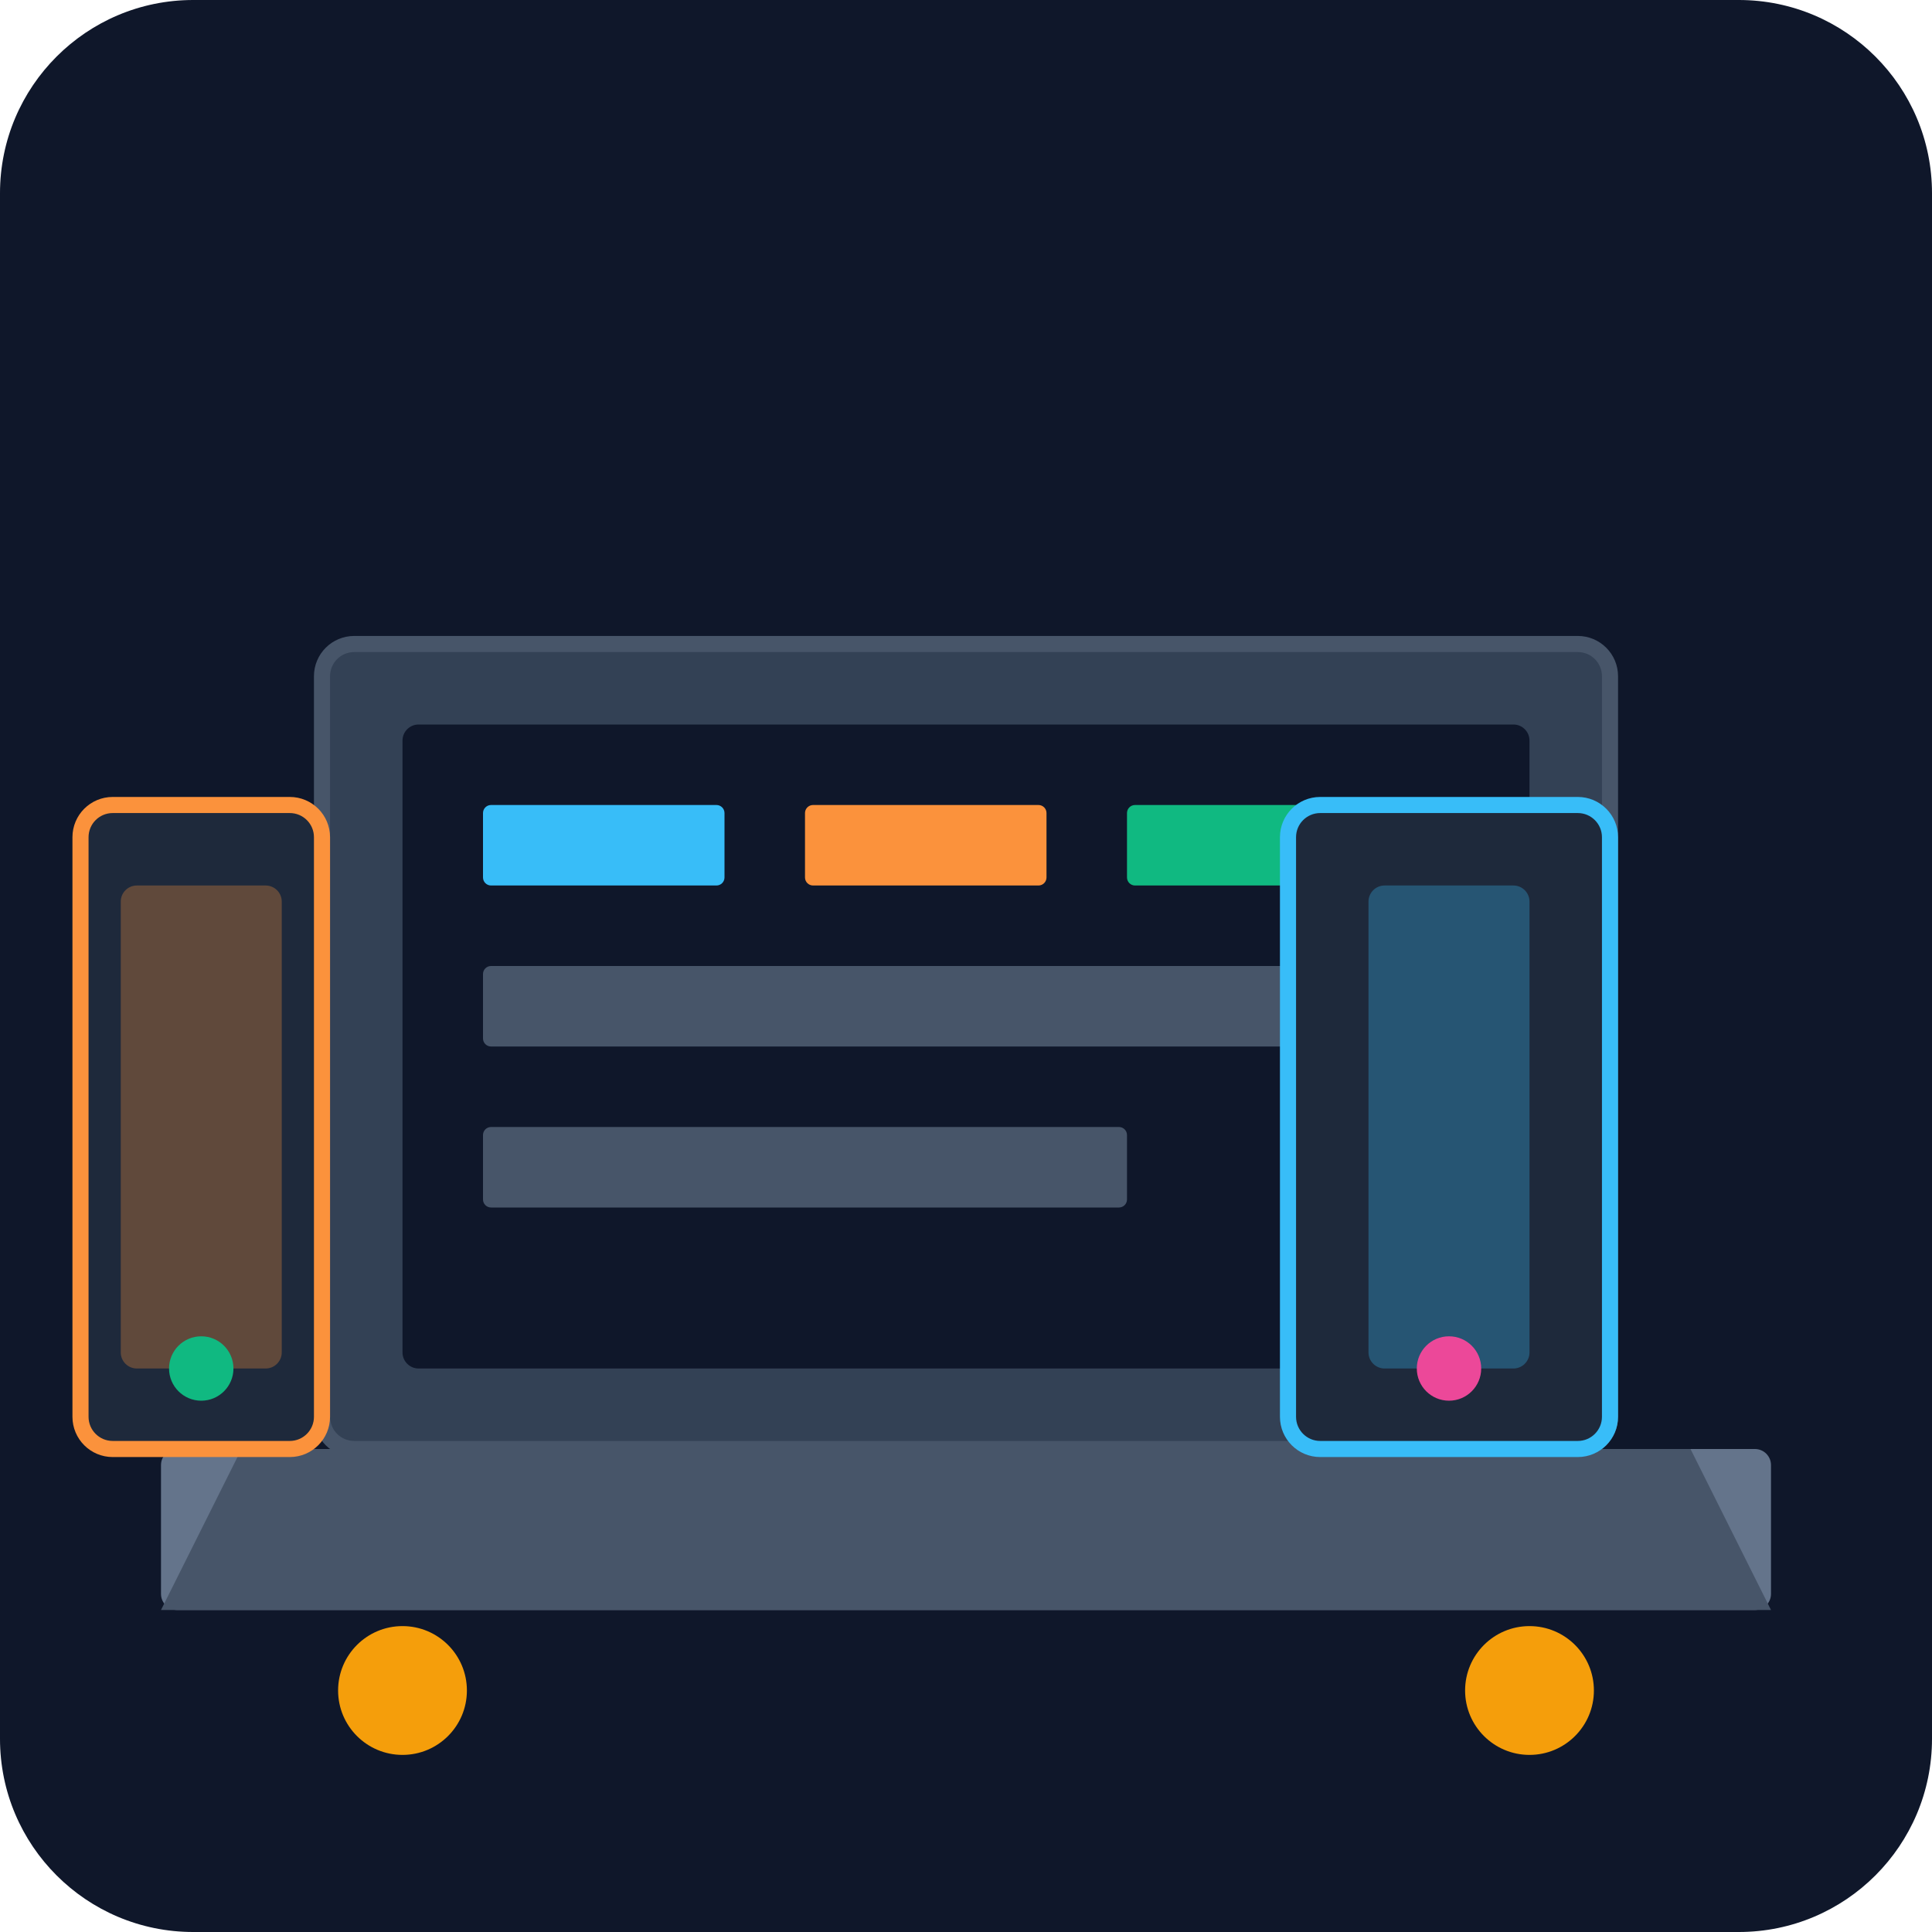
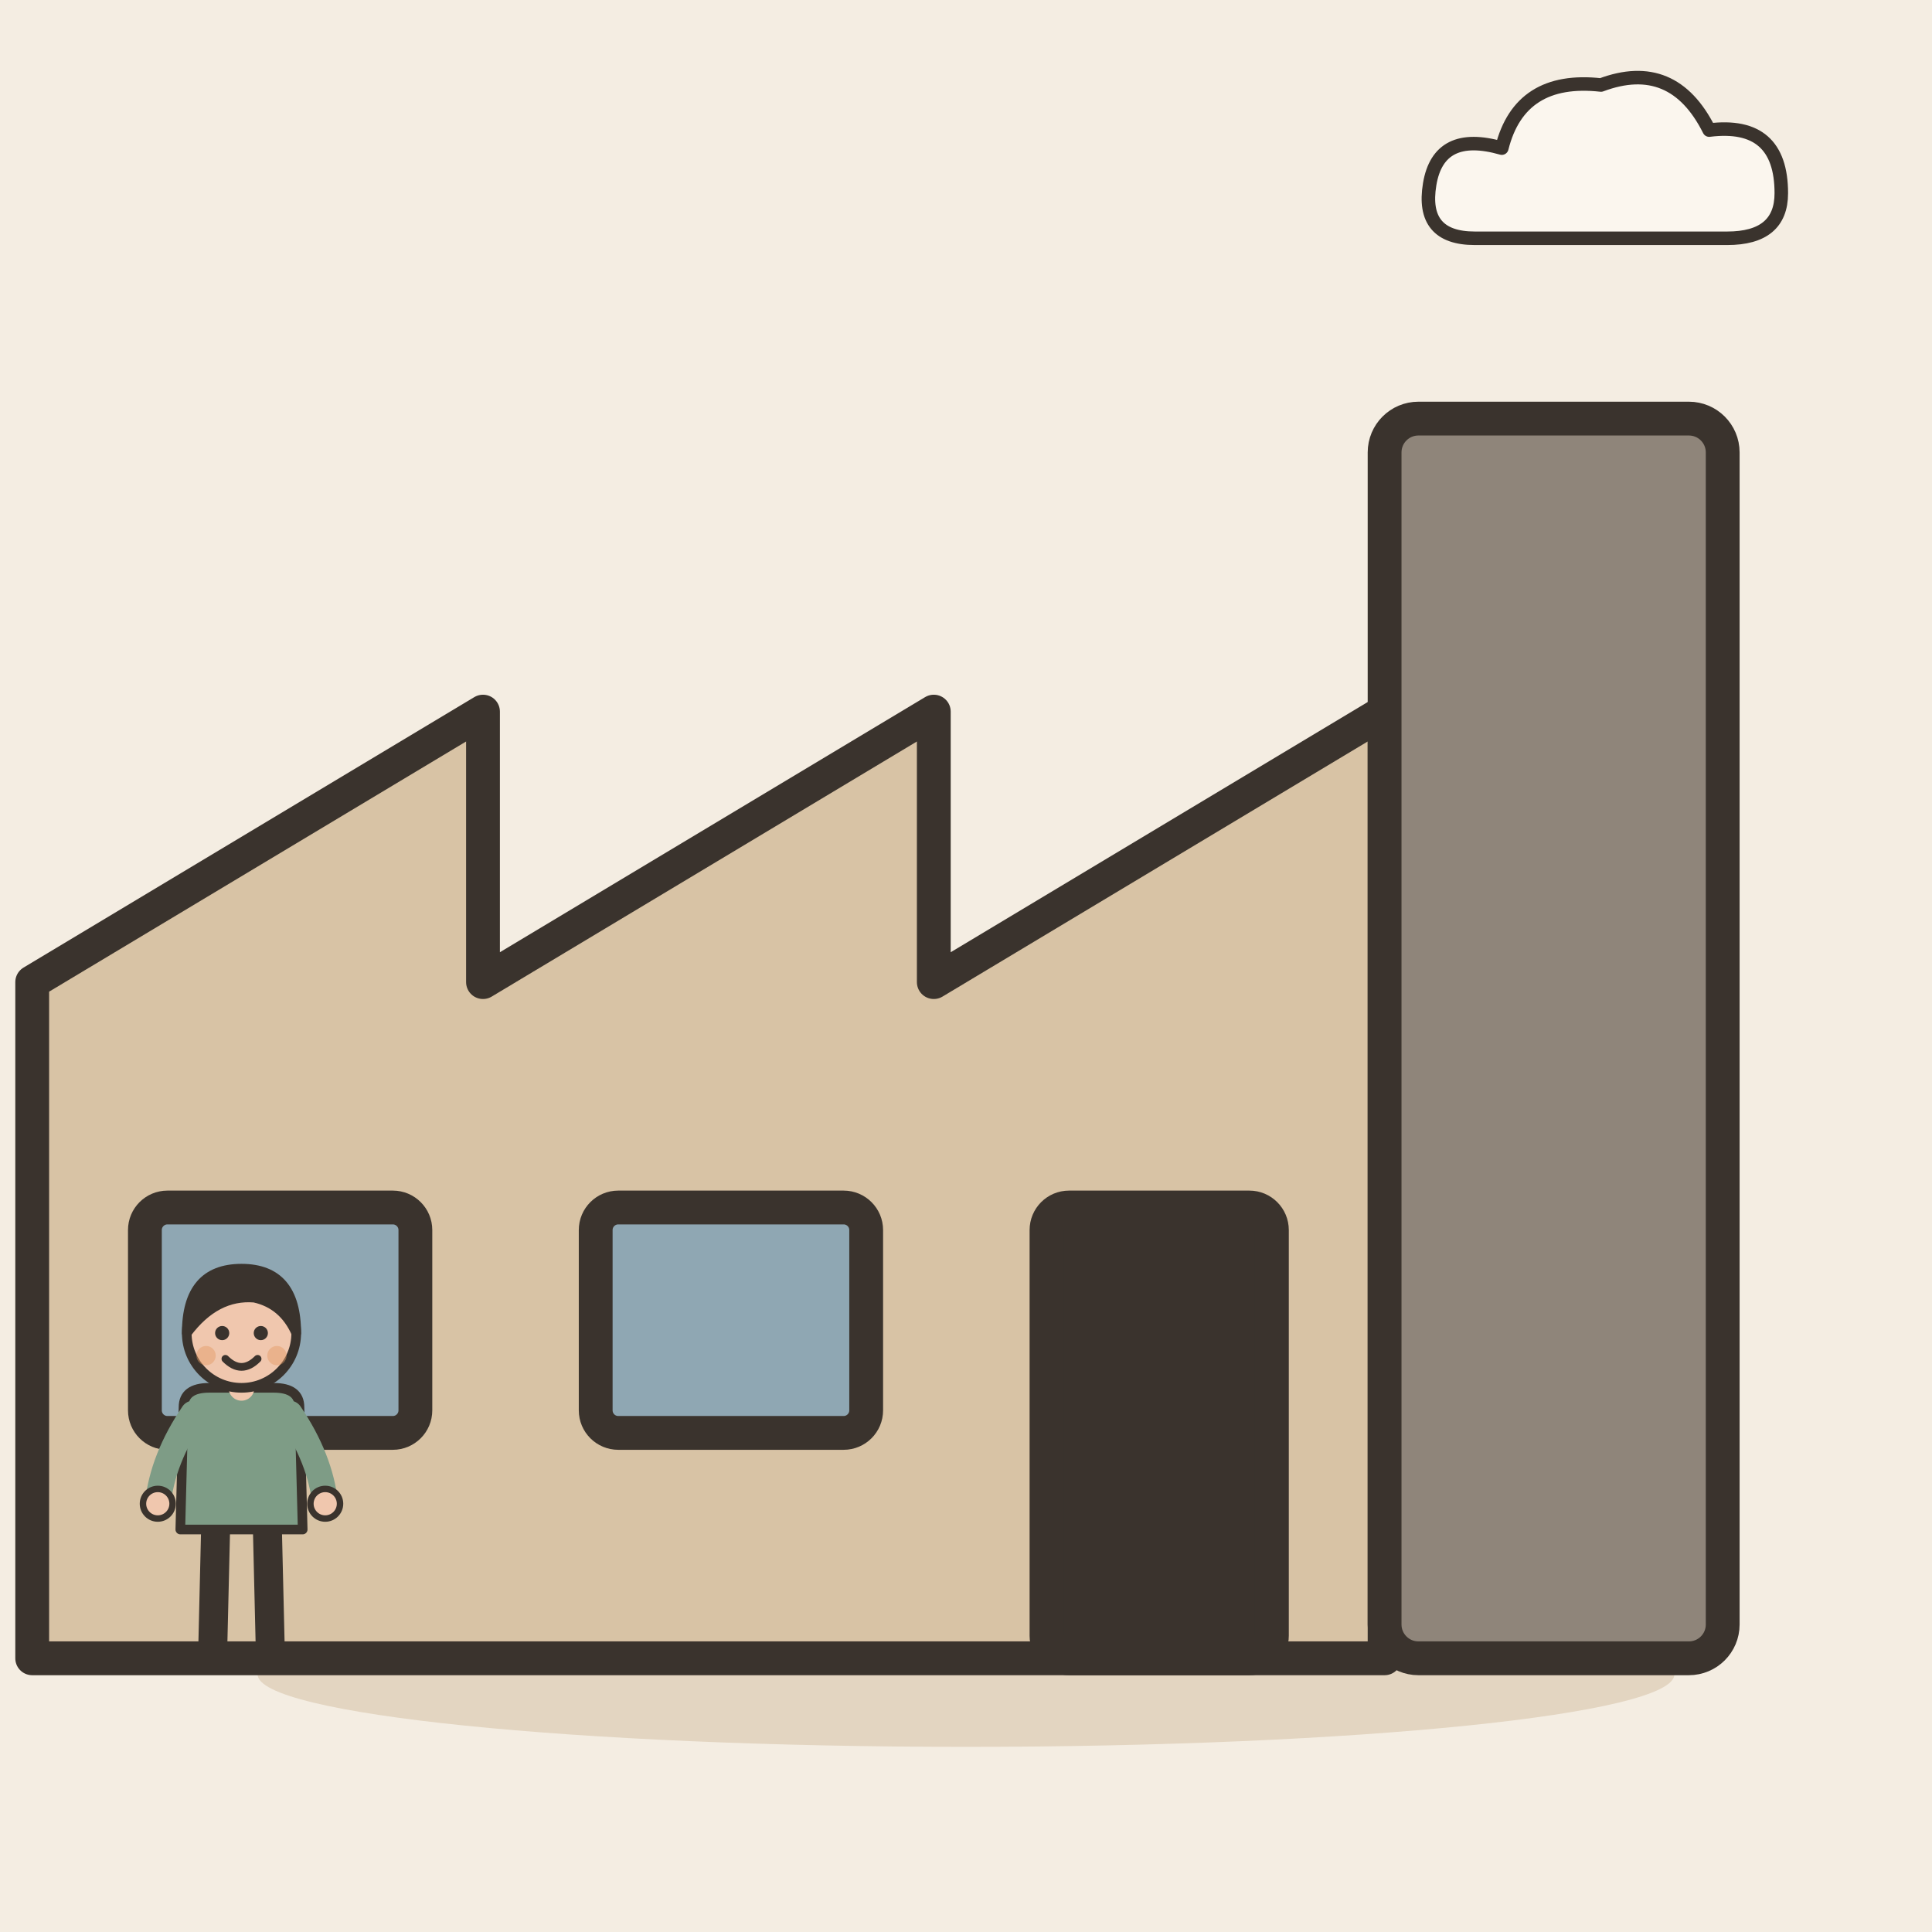
- <svg xmlns="http://www.w3.org/2000/svg" viewBox="0 0 240 240">
-   <defs>
-     <linearGradient id="bg" x1="0" y1="0" x2="0" y2="240">
-       <stop offset="0%" stop-color="#0f172a" />
-       <stop offset="100%" stop-color="#1e293b" />
-     </linearGradient>
-   </defs>
-   <rect width="240" height="240" rx="24" fill="url(#bg)" />
-   <g transform="translate(20, 60)">
-     <rect x="20" y="20" width="160" height="100" rx="4" fill="#334155" stroke="#475569" stroke-width="2" />
-     <rect x="30" y="30" width="140" height="80" rx="2" fill="#0f172a" />
-     <rect x="40" y="40" width="30" height="10" rx="1" fill="#38bdf8" />
-     <rect x="80" y="40" width="30" height="10" rx="1" fill="#fb923c" />
-     <rect x="120" y="40" width="30" height="10" rx="1" fill="#10b981" />
-     <rect x="40" y="60" width="110" height="10" rx="1" fill="#475569" />
-     <rect x="40" y="80" width="80" height="10" rx="1" fill="#475569" />
-     <rect x="0" y="120" width="200" height="20" rx="2" fill="#64748b" />
-     <circle cx="30" cy="150" r="8" fill="#f59e0b" />
-     <circle cx="170" cy="150" r="8" fill="#f59e0b" />
-     <path d="M10 120 L0 140 L200 140 L190 120 Z" fill="#475569" />
+ <svg xmlns="http://www.w3.org/2000/svg" viewBox="0 0 240 240" data-style="editorial">
+   <rect width="240" height="240" fill="#F4EDE2" />
+   <ellipse cx="120" cy="208" rx="88" ry="9" fill="#E3D5C1" />
+   <g transform="translate(130 206) scale(1.4 1.4)">
+     <path d="M-90 0L-90 -60L-50 -84L-50 -60L-10 -84L-10 -60L30 -84L30 0Z" fill="#D8C3A5" stroke="#3A332D" stroke-width="3" stroke-linecap="round" stroke-linejoin="round" />
+     <rect x="30" y="-110" width="30" height="110" rx="3" fill="#8F857A" stroke="#3A332D" stroke-width="3" stroke-linecap="round" stroke-linejoin="round" />
+     <rect x="-80" y="-40" width="24" height="20" rx="2" fill="#8FA7B3" stroke="#3A332D" stroke-width="3" stroke-linecap="round" stroke-linejoin="round" />
+     <rect x="-40" y="-40" width="24" height="20" rx="2" fill="#8FA7B3" stroke="#3A332D" stroke-width="3" stroke-linecap="round" stroke-linejoin="round" />
+     <rect x="0" y="-40" width="20" height="40" rx="2" fill="#3A332D" stroke="#3A332D" stroke-width="3" stroke-linecap="round" stroke-linejoin="round" />
+     <g transform="translate(50 -130) scale(0.4 0.4)">
+       <path d="M-30 10Q-42 10 -40 -2Q-38 -14 -24 -10Q-20 -26 -2 -24Q14 -30 22 -14Q38 -16 38 0Q38 10 26 10Z" fill="#FBF6EE" stroke="#3A332D" stroke-width="3" stroke-linecap="round" stroke-linejoin="round" />
+     </g>
  </g>
-   <g transform="translate(160, 100)">
-     <rect x="0" y="0" width="40" height="80" rx="4" fill="#1e293b" stroke="#38bdf8" stroke-width="2" />
-     <rect x="10" y="10" width="20" height="60" rx="2" fill="#38bdf8" opacity="0.3" />
-     <circle cx="20" cy="70" r="4" fill="#ec4899" />
-   </g>
-   <g transform="translate(10, 100)">
-     <rect x="0" y="0" width="30" height="80" rx="4" fill="#1e293b" stroke="#fb923c" stroke-width="2" />
-     <rect x="5" y="10" width="20" height="60" rx="2" fill="#fb923c" opacity="0.3" />
-     <circle cx="15" cy="70" r="4" fill="#10b981" />
+   <g transform="translate(30 206) scale(0.4 0.4)">
+     <path d="M-8 -42L-9 0" stroke="#3A332D" stroke-width="9" stroke-linecap="round" fill="none" />
+     <path d="M8 -42L9 0" stroke="#3A332D" stroke-width="9" stroke-linecap="round" fill="none" />
+     <ellipse cx="-11" cy="0" rx="7" ry="3.5" fill="#3A332D" />
+     <ellipse cx="11" cy="0" rx="7" ry="3.5" fill="#3A332D" />
+     <path d="M-18 -78Q-18 -84 -10 -84L10 -84Q18 -84 18 -78L19 -40L-19 -40Z" fill="#7E9C86" stroke="#3A332D" stroke-width="3" stroke-linecap="round" stroke-linejoin="round" />
+     <path d="M-15 -76Q-24.5 -62 -26 -48" fill="none" stroke="#7E9C86" stroke-width="8" stroke-linecap="round" stroke-linejoin="round" />
+     <circle cx="-26" cy="-48" r="4.6" fill="#F0C7AE" stroke="#3A332D" stroke-linecap="round" stroke-linejoin="round" stroke-width="2" />
+     <path d="M15 -76Q24.5 -62 26 -48" fill="none" stroke="#7E9C86" stroke-width="8" stroke-linecap="round" stroke-linejoin="round" />
+     <circle cx="26" cy="-48" r="4.6" fill="#F0C7AE" stroke="#3A332D" stroke-linecap="round" stroke-linejoin="round" stroke-width="2" />
+     <path d="M0 -84L0 -88" stroke="#F0C7AE" stroke-width="8" stroke-linecap="round" fill="none" />
+     <circle cx="0" cy="-101" r="17" fill="#F0C7AE" stroke="#3A332D" stroke-width="3" stroke-linecap="round" stroke-linejoin="round" />
+     <path d="M-17 -101Q-17 -121 0 -121Q17 -121 17 -101Q13 -110 4 -112Q-8 -113 -17 -101Z" fill="#3A332D" stroke="#3A332D" stroke-width="3" stroke-linecap="round" stroke-linejoin="round" />
+     <circle cx="-6" cy="-101" r="2.2" fill="#3A332D" />
+     <circle cx="6" cy="-101" r="2.2" fill="#3A332D" />
+     <path d="M-5 -93Q0 -88 5 -93" fill="none" stroke="#3A332D" stroke-width="2.4" stroke-linecap="round" stroke-linejoin="round" />
+     <circle cx="-11" cy="-94" r="3" fill="#E39A62" opacity="0.45" />
+     <circle cx="11" cy="-94" r="3" fill="#E39A62" opacity="0.45" />
  </g>
</svg>
